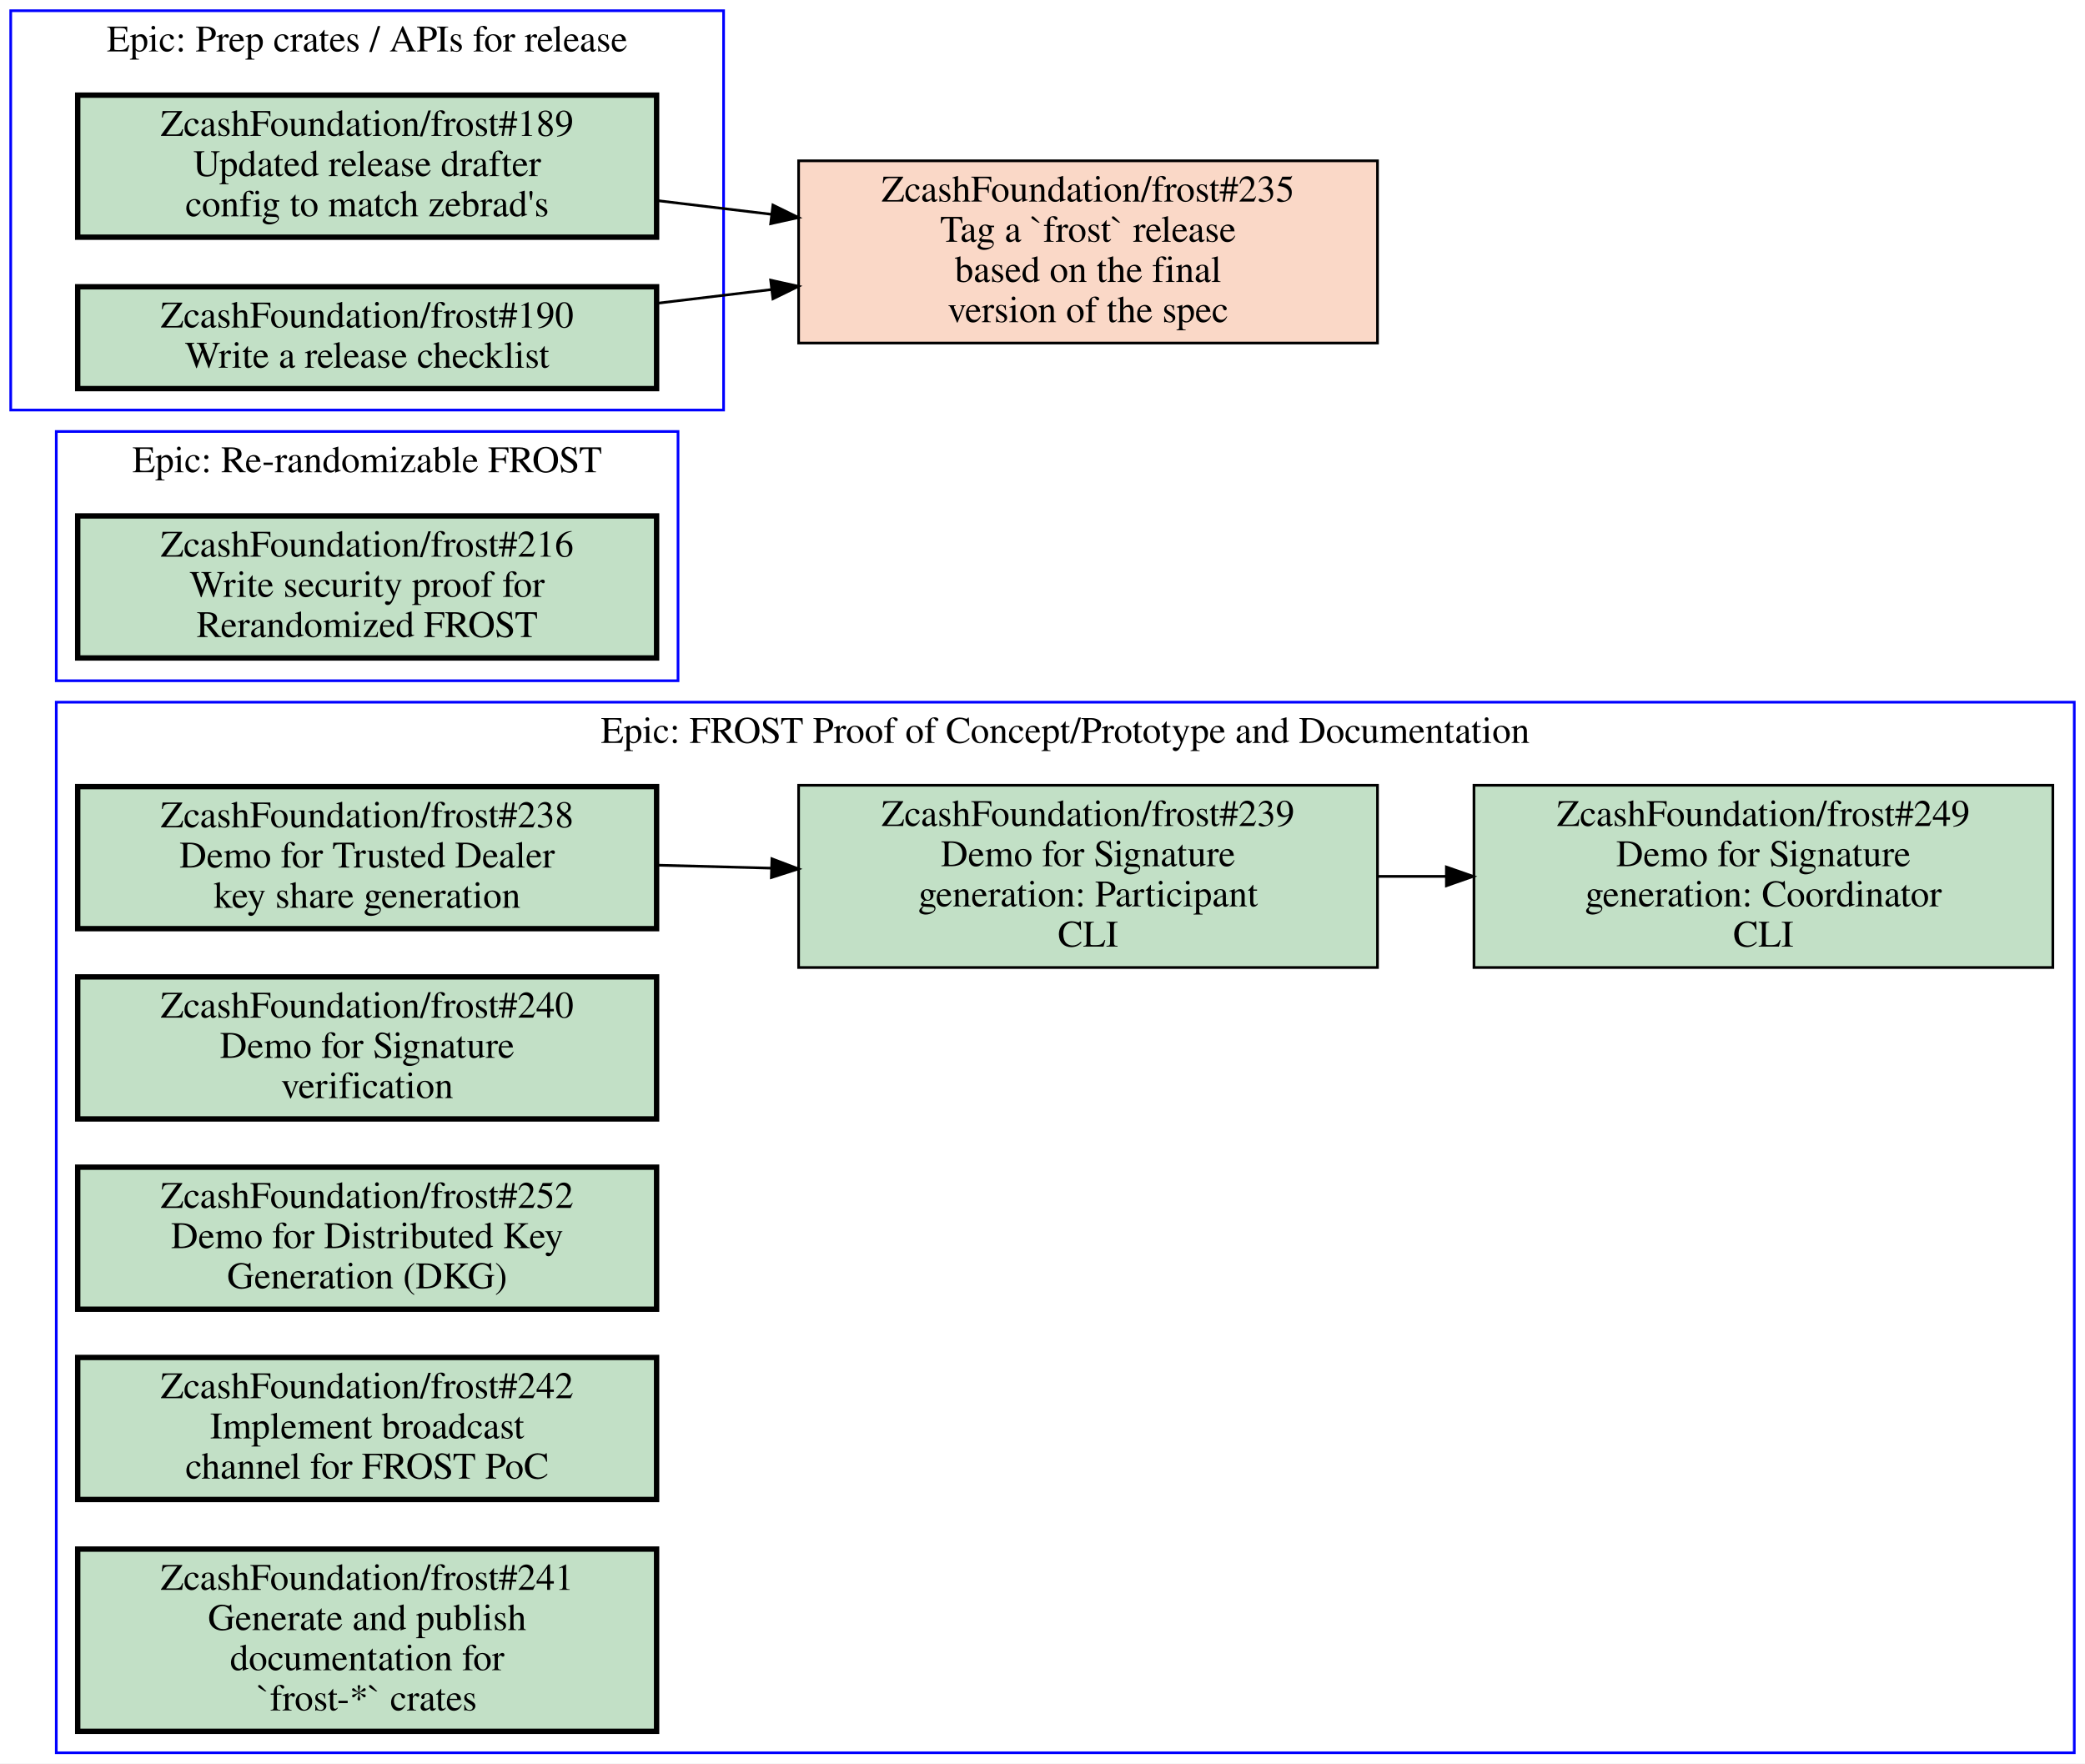
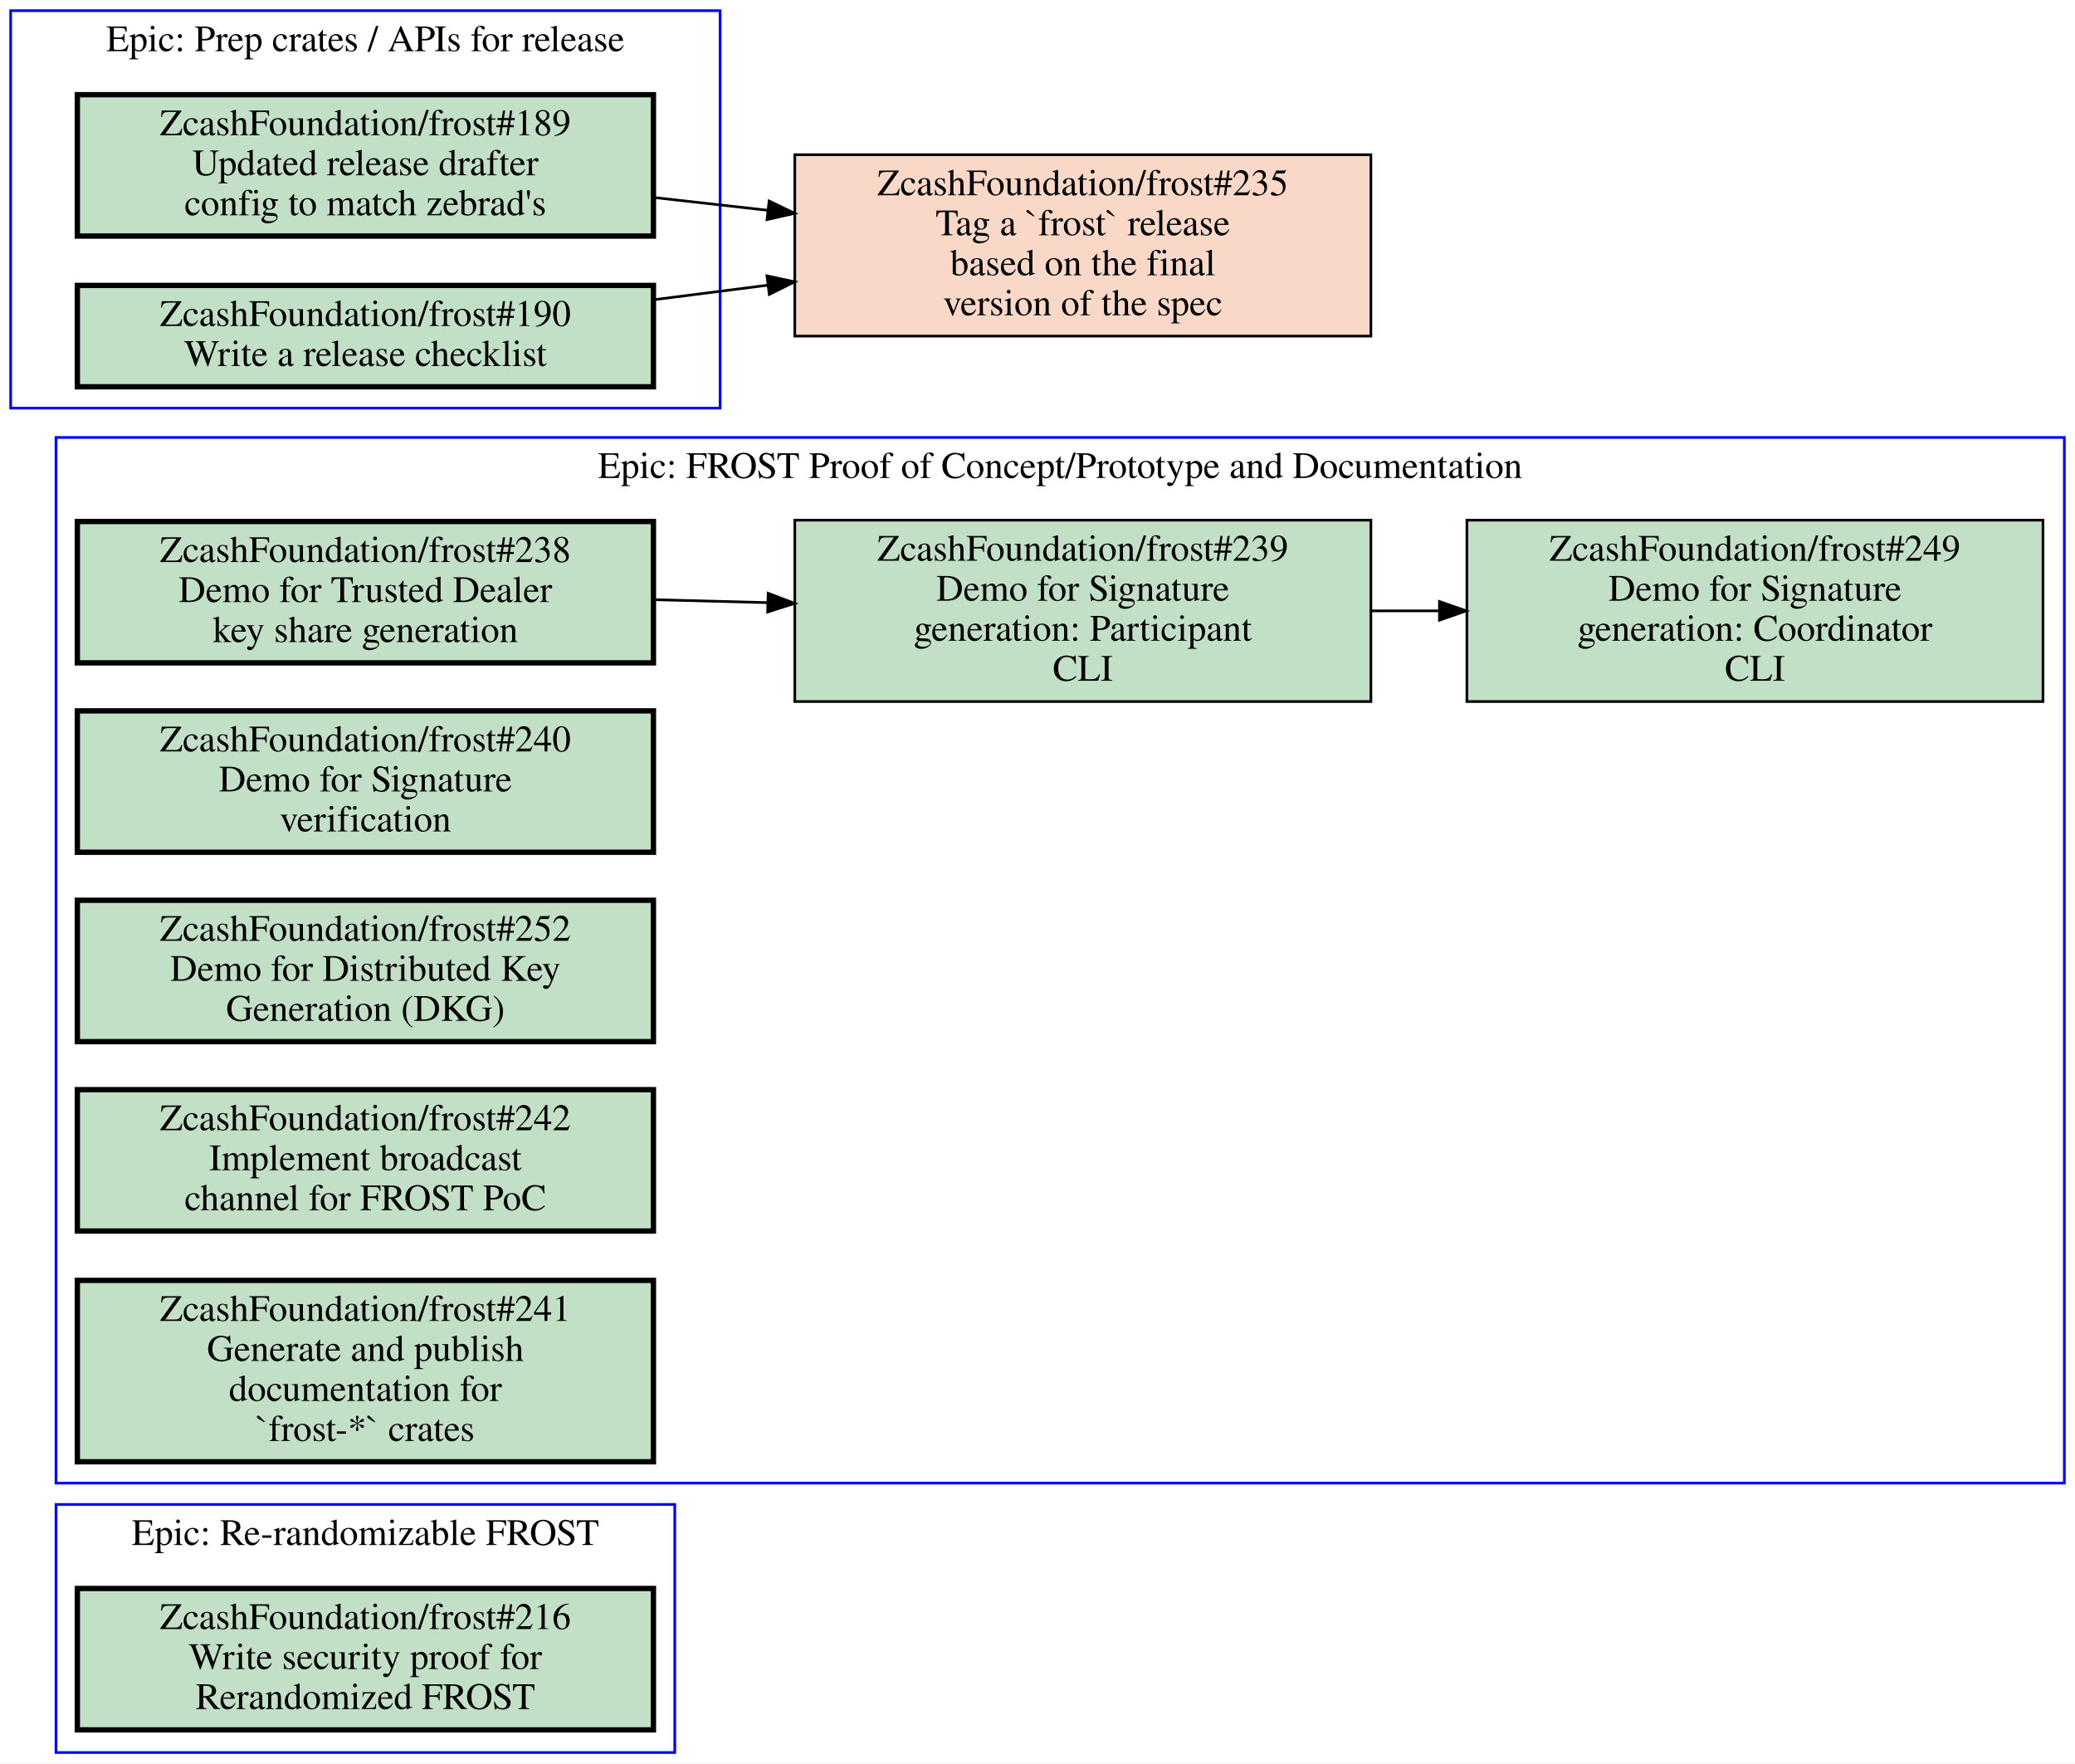
- <svg xmlns="http://www.w3.org/2000/svg" xmlns:xlink="http://www.w3.org/1999/xlink" width="778pt" height="658pt" viewBox="0.00 0.00 778.00 658.00">
-   <g id="graph0" class="graph" transform="scale(1 1) rotate(0) translate(4 654)">
-     <polygon fill="white" stroke="transparent" points="-4,4 -4,-654 774,-654 774,4 -4,4" />
+ <svg xmlns="http://www.w3.org/2000/svg" xmlns:xlink="http://www.w3.org/1999/xlink" width="778pt" height="661pt" viewBox="0.00 0.00 778.00 661.00">
+   <g id="graph0" class="graph" transform="scale(1 1) rotate(0) translate(4 657)">
+     <polygon fill="white" stroke="transparent" points="-4,4 -4,-657 774,-657 774,4 -4,4" />
    <g id="clust1" class="cluster">
-       <polygon fill="none" stroke="blue" points="17,-400 17,-493 249,-493 249,-400 17,-400" />
-       <text text-anchor="middle" x="133" y="-477.8" font-family="Times,serif" font-size="14.00">Epic: Re-randomizable FROST</text>
+       <polygon fill="none" stroke="blue" points="17,-101 17,-493 770,-493 770,-101 17,-101" />
+       <text text-anchor="middle" x="393.5" y="-477.8" font-family="Times,serif" font-size="14.00">Epic: FROST Proof of Concept/Prototype and Documentation</text>
    </g>
    <g id="clust2" class="cluster">
-       <polygon fill="none" stroke="blue" points="0,-501 0,-650 266,-650 266,-501 0,-501" />
-       <text text-anchor="middle" x="133" y="-634.8" font-family="Times,serif" font-size="14.00">Epic: Prep crates / APIs for release</text>
+       <polygon fill="none" stroke="blue" points="17,0 17,-93 249,-93 249,0 17,0" />
+       <text text-anchor="middle" x="133" y="-77.8" font-family="Times,serif" font-size="14.00">Epic: Re-randomizable FROST</text>
    </g>
    <g id="clust3" class="cluster">
-       <polygon fill="none" stroke="blue" points="17,0 17,-392 770,-392 770,0 17,0" />
-       <text text-anchor="middle" x="393.5" y="-376.8" font-family="Times,serif" font-size="14.00">Epic: FROST Proof of Concept/Prototype and Documentation</text>
+       <polygon fill="none" stroke="blue" points="0,-504 0,-653 266,-653 266,-504 0,-504" />
+       <text text-anchor="middle" x="133" y="-637.8" font-family="Times,serif" font-size="14.00">Epic: Prep crates / APIs for release</text>
    </g>
    <g id="node1" class="node open">
      <g id="a_node1">
-         <a xlink:href="https://github.com/ZcashFoundation/frost/issues/216" xlink:title="ZcashFoundation/frost#216&#10;Write security proof for&#10;Rerandomized FROST" target="_blank">
+         <a xlink:href="https://github.com/ZcashFoundation/frost/issues/238" xlink:title="ZcashFoundation/frost#238&#10;Demo for Trusted Dealer&#10;key share generation" target="_blank">
          <polygon fill="#c2e0c6" stroke="black" stroke-width="2" points="241,-461.5 25,-461.5 25,-408.5 241,-408.5 241,-461.5" />
-           <text text-anchor="middle" x="133" y="-446.3" font-family="Times,serif" font-size="14.00">ZcashFoundation/frost#216</text>
-           <text text-anchor="middle" x="133" y="-431.3" font-family="Times,serif" font-size="14.00">Write security proof for</text>
-           <text text-anchor="middle" x="133" y="-416.3" font-family="Times,serif" font-size="14.00">Rerandomized FROST</text>
+           <text text-anchor="middle" x="133" y="-446.3" font-family="Times,serif" font-size="14.00">ZcashFoundation/frost#238</text>
+           <text text-anchor="middle" x="133" y="-431.3" font-family="Times,serif" font-size="14.00">Demo for Trusted Dealer</text>
+           <text text-anchor="middle" x="133" y="-416.3" font-family="Times,serif" font-size="14.00">key share generation</text>
        </a>
      </g>
    </g>
    <g id="node2" class="node open">
      <g id="a_node2">
+         <a xlink:href="https://github.com/ZcashFoundation/frost/issues/239" xlink:title="ZcashFoundation/frost#239&#10;Demo for Signature&#10;generation: Participant&#10;CLI" target="_blank">
+           <polygon fill="#c2e0c6" stroke="black" points="510,-462 294,-462 294,-394 510,-394 510,-462" />
+           <text text-anchor="middle" x="402" y="-446.8" font-family="Times,serif" font-size="14.00">ZcashFoundation/frost#239</text>
+           <text text-anchor="middle" x="402" y="-431.8" font-family="Times,serif" font-size="14.00">Demo for Signature</text>
+           <text text-anchor="middle" x="402" y="-416.8" font-family="Times,serif" font-size="14.00">generation: Participant</text>
+           <text text-anchor="middle" x="402" y="-401.8" font-family="Times,serif" font-size="14.00">CLI</text>
+         </a>
+       </g>
+     </g>
+     <g id="edge1" class="edge">
+       <path fill="none" stroke="black" d="M241.06,-432.19C255.07,-431.83 269.48,-431.45 283.65,-431.08" />
+       <polygon fill="black" stroke="black" points="284.02,-434.57 293.92,-430.81 283.83,-427.57 284.02,-434.57" />
+     </g>
+     <g id="node3" class="node open">
+       <g id="a_node3">
+         <a xlink:href="https://github.com/ZcashFoundation/frost/issues/249" xlink:title="ZcashFoundation/frost#249&#10;Demo for Signature&#10;generation: Coordinator&#10;CLI" target="_blank">
+           <polygon fill="#c2e0c6" stroke="black" points="762,-462 546,-462 546,-394 762,-394 762,-462" />
+           <text text-anchor="middle" x="654" y="-446.8" font-family="Times,serif" font-size="14.00">ZcashFoundation/frost#249</text>
+           <text text-anchor="middle" x="654" y="-431.8" font-family="Times,serif" font-size="14.00">Demo for Signature</text>
+           <text text-anchor="middle" x="654" y="-416.8" font-family="Times,serif" font-size="14.00">generation: Coordinator</text>
+           <text text-anchor="middle" x="654" y="-401.8" font-family="Times,serif" font-size="14.00">CLI</text>
+         </a>
+       </g>
+     </g>
+     <g id="edge2" class="edge">
+       <path fill="none" stroke="black" d="M510.11,-428C518.5,-428 526.99,-428 535.44,-428" />
+       <polygon fill="black" stroke="black" points="535.71,-431.5 545.71,-428 535.71,-424.5 535.71,-431.5" />
+     </g>
+     <g id="node4" class="node open">
+       <g id="a_node4">
+         <a xlink:href="https://github.com/ZcashFoundation/frost/issues/240" xlink:title="ZcashFoundation/frost#240&#10;Demo for Signature&#10;verification" target="_blank">
+           <polygon fill="#c2e0c6" stroke="black" stroke-width="2" points="241,-390.5 25,-390.5 25,-337.5 241,-337.5 241,-390.5" />
+           <text text-anchor="middle" x="133" y="-375.3" font-family="Times,serif" font-size="14.00">ZcashFoundation/frost#240</text>
+           <text text-anchor="middle" x="133" y="-360.3" font-family="Times,serif" font-size="14.00">Demo for Signature</text>
+           <text text-anchor="middle" x="133" y="-345.3" font-family="Times,serif" font-size="14.00">verification</text>
+         </a>
+       </g>
+     </g>
+     <g id="node5" class="node open">
+       <g id="a_node5">
+         <a xlink:href="https://github.com/ZcashFoundation/frost/issues/252" xlink:title="ZcashFoundation/frost#252&#10;Demo for Distributed Key&#10;Generation (DKG)" target="_blank">
+           <polygon fill="#c2e0c6" stroke="black" stroke-width="2" points="241,-319.5 25,-319.5 25,-266.5 241,-266.5 241,-319.5" />
+           <text text-anchor="middle" x="133" y="-304.3" font-family="Times,serif" font-size="14.00">ZcashFoundation/frost#252</text>
+           <text text-anchor="middle" x="133" y="-289.3" font-family="Times,serif" font-size="14.00">Demo for Distributed Key</text>
+           <text text-anchor="middle" x="133" y="-274.3" font-family="Times,serif" font-size="14.00">Generation (DKG)</text>
+         </a>
+       </g>
+     </g>
+     <g id="node6" class="node open">
+       <g id="a_node6">
+         <a xlink:href="https://github.com/ZcashFoundation/frost/issues/242" xlink:title="ZcashFoundation/frost#242&#10;Implement broadcast&#10;channel for FROST PoC" target="_blank">
+           <polygon fill="#c2e0c6" stroke="black" stroke-width="2" points="241,-248.5 25,-248.5 25,-195.5 241,-195.5 241,-248.5" />
+           <text text-anchor="middle" x="133" y="-233.3" font-family="Times,serif" font-size="14.00">ZcashFoundation/frost#242</text>
+           <text text-anchor="middle" x="133" y="-218.3" font-family="Times,serif" font-size="14.00">Implement broadcast</text>
+           <text text-anchor="middle" x="133" y="-203.3" font-family="Times,serif" font-size="14.00">channel for FROST PoC</text>
+         </a>
+       </g>
+     </g>
+     <g id="node7" class="node open">
+       <g id="a_node7">
+         <a xlink:href="https://github.com/ZcashFoundation/frost/issues/241" xlink:title="ZcashFoundation/frost#241&#10;Generate and publish&#10;documentation for&#10;`frost-*` crates" target="_blank">
+           <polygon fill="#c2e0c6" stroke="black" stroke-width="2" points="241,-177 25,-177 25,-109 241,-109 241,-177" />
+           <text text-anchor="middle" x="133" y="-161.8" font-family="Times,serif" font-size="14.00">ZcashFoundation/frost#241</text>
+           <text text-anchor="middle" x="133" y="-146.8" font-family="Times,serif" font-size="14.00">Generate and publish</text>
+           <text text-anchor="middle" x="133" y="-131.8" font-family="Times,serif" font-size="14.00">documentation for</text>
+           <text text-anchor="middle" x="133" y="-116.8" font-family="Times,serif" font-size="14.00">`frost-*` crates</text>
+         </a>
+       </g>
+     </g>
+     <g id="node8" class="node open">
+       <g id="a_node8">
+         <a xlink:href="https://github.com/ZcashFoundation/frost/issues/216" xlink:title="ZcashFoundation/frost#216&#10;Write security proof for&#10;Rerandomized FROST" target="_blank">
+           <polygon fill="#c2e0c6" stroke="black" stroke-width="2" points="241,-61.5 25,-61.5 25,-8.5 241,-8.5 241,-61.5" />
+           <text text-anchor="middle" x="133" y="-46.3" font-family="Times,serif" font-size="14.00">ZcashFoundation/frost#216</text>
+           <text text-anchor="middle" x="133" y="-31.3" font-family="Times,serif" font-size="14.00">Write security proof for</text>
+           <text text-anchor="middle" x="133" y="-16.3" font-family="Times,serif" font-size="14.00">Rerandomized FROST</text>
+         </a>
+       </g>
+     </g>
+     <g id="node9" class="node open">
+       <g id="a_node9">
        <a xlink:href="https://github.com/ZcashFoundation/frost/issues/189" xlink:title="ZcashFoundation/frost#189&#10;Updated release drafter&#10;config to match zebrad's" target="_blank">
-           <polygon fill="#c2e0c6" stroke="black" stroke-width="2" points="241,-618.5 25,-618.5 25,-565.5 241,-565.5 241,-618.5" />
-           <text text-anchor="middle" x="133" y="-603.3" font-family="Times,serif" font-size="14.00">ZcashFoundation/frost#189</text>
-           <text text-anchor="middle" x="133" y="-588.3" font-family="Times,serif" font-size="14.00">Updated release drafter</text>
-           <text text-anchor="middle" x="133" y="-573.3" font-family="Times,serif" font-size="14.00">config to match zebrad's</text>
+           <polygon fill="#c2e0c6" stroke="black" stroke-width="2" points="241,-621.5 25,-621.5 25,-568.5 241,-568.5 241,-621.5" />
+           <text text-anchor="middle" x="133" y="-606.3" font-family="Times,serif" font-size="14.00">ZcashFoundation/frost#189</text>
+           <text text-anchor="middle" x="133" y="-591.3" font-family="Times,serif" font-size="14.00">Updated release drafter</text>
+           <text text-anchor="middle" x="133" y="-576.3" font-family="Times,serif" font-size="14.00">config to match zebrad's</text>
        </a>
      </g>
    </g>
    <g id="node11" class="node closed">
      <g id="a_node11">
        <a xlink:href="https://github.com/ZcashFoundation/frost/issues/235" xlink:title="ZcashFoundation/frost#235&#10;Tag a `frost` release&#10;based on the final&#10;version of the spec" target="_blank">
-           <polygon fill="#fad8c7" stroke="black" points="510,-594 294,-594 294,-526 510,-526 510,-594" />
-           <text text-anchor="middle" x="402" y="-578.8" font-family="Times,serif" font-size="14.00">ZcashFoundation/frost#235</text>
-           <text text-anchor="middle" x="402" y="-563.8" font-family="Times,serif" font-size="14.00">Tag a `frost` release</text>
-           <text text-anchor="middle" x="402" y="-548.8" font-family="Times,serif" font-size="14.00">based on the final</text>
-           <text text-anchor="middle" x="402" y="-533.8" font-family="Times,serif" font-size="14.00">version of the spec</text>
+           <polygon fill="#fad8c7" stroke="black" points="510,-599 294,-599 294,-531 510,-531 510,-599" />
+           <text text-anchor="middle" x="402" y="-583.8" font-family="Times,serif" font-size="14.00">ZcashFoundation/frost#235</text>
+           <text text-anchor="middle" x="402" y="-568.8" font-family="Times,serif" font-size="14.00">Tag a `frost` release</text>
+           <text text-anchor="middle" x="402" y="-553.8" font-family="Times,serif" font-size="14.00">based on the final</text>
+           <text text-anchor="middle" x="402" y="-538.8" font-family="Times,serif" font-size="14.00">version of the spec</text>
        </a>
      </g>
    </g>
    <g id="edge3" class="edge">
-       <path fill="none" stroke="black" d="M241.06,-579.17C255.07,-577.49 269.48,-575.76 283.65,-574.06" />
-       <polygon fill="black" stroke="black" points="284.41,-577.49 293.92,-572.83 283.57,-570.54 284.41,-577.49" />
+       <path fill="none" stroke="black" d="M241.06,-582.97C255.07,-581.4 269.48,-579.78 283.65,-578.19" />
+       <polygon fill="black" stroke="black" points="284.38,-581.63 293.92,-577.03 283.59,-574.67 284.38,-581.63" />
    </g>
-     <g id="node3" class="node open">
-       <g id="a_node3">
+     <g id="node10" class="node open">
+       <g id="a_node10">
        <a xlink:href="https://github.com/ZcashFoundation/frost/issues/190" xlink:title="ZcashFoundation/frost#190&#10;Write a release checklist" target="_blank">
-           <polygon fill="#c2e0c6" stroke="black" stroke-width="2" points="241,-547 25,-547 25,-509 241,-509 241,-547" />
-           <text text-anchor="middle" x="133" y="-531.8" font-family="Times,serif" font-size="14.00">ZcashFoundation/frost#190</text>
-           <text text-anchor="middle" x="133" y="-516.8" font-family="Times,serif" font-size="14.00">Write a release checklist</text>
+           <polygon fill="#c2e0c6" stroke="black" stroke-width="2" points="241,-550 25,-550 25,-512 241,-512 241,-550" />
+           <text text-anchor="middle" x="133" y="-534.8" font-family="Times,serif" font-size="14.00">ZcashFoundation/frost#190</text>
+           <text text-anchor="middle" x="133" y="-519.8" font-family="Times,serif" font-size="14.00">Write a release checklist</text>
        </a>
      </g>
    </g>
    <g id="edge4" class="edge">
-       <path fill="none" stroke="black" d="M241.06,-540.83C255.07,-542.51 269.48,-544.24 283.65,-545.94" />
-       <polygon fill="black" stroke="black" points="283.57,-549.46 293.92,-547.17 284.41,-542.51 283.57,-549.46" />
-     </g>
-     <g id="node4" class="node open">
-       <g id="a_node4">
-         <a xlink:href="https://github.com/ZcashFoundation/frost/issues/238" xlink:title="ZcashFoundation/frost#238&#10;Demo for Trusted Dealer&#10;key share generation" target="_blank">
-           <polygon fill="#c2e0c6" stroke="black" stroke-width="2" points="241,-360.5 25,-360.5 25,-307.5 241,-307.5 241,-360.5" />
-           <text text-anchor="middle" x="133" y="-345.3" font-family="Times,serif" font-size="14.00">ZcashFoundation/frost#238</text>
-           <text text-anchor="middle" x="133" y="-330.3" font-family="Times,serif" font-size="14.00">Demo for Trusted Dealer</text>
-           <text text-anchor="middle" x="133" y="-315.3" font-family="Times,serif" font-size="14.00">key share generation</text>
-         </a>
-       </g>
-     </g>
-     <g id="node5" class="node open">
-       <g id="a_node5">
-         <a xlink:href="https://github.com/ZcashFoundation/frost/issues/239" xlink:title="ZcashFoundation/frost#239&#10;Demo for Signature&#10;generation: Participant&#10;CLI" target="_blank">
-           <polygon fill="#c2e0c6" stroke="black" points="510,-361 294,-361 294,-293 510,-293 510,-361" />
-           <text text-anchor="middle" x="402" y="-345.8" font-family="Times,serif" font-size="14.00">ZcashFoundation/frost#239</text>
-           <text text-anchor="middle" x="402" y="-330.8" font-family="Times,serif" font-size="14.00">Demo for Signature</text>
-           <text text-anchor="middle" x="402" y="-315.8" font-family="Times,serif" font-size="14.00">generation: Participant</text>
-           <text text-anchor="middle" x="402" y="-300.8" font-family="Times,serif" font-size="14.00">CLI</text>
-         </a>
-       </g>
-     </g>
-     <g id="edge1" class="edge">
-       <path fill="none" stroke="black" d="M241.06,-331.19C255.07,-330.83 269.48,-330.45 283.65,-330.08" />
-       <polygon fill="black" stroke="black" points="284.02,-333.57 293.92,-329.81 283.83,-326.57 284.02,-333.57" />
-     </g>
-     <g id="node6" class="node open">
-       <g id="a_node6">
-         <a xlink:href="https://github.com/ZcashFoundation/frost/issues/249" xlink:title="ZcashFoundation/frost#249&#10;Demo for Signature&#10;generation: Coordinator&#10;CLI" target="_blank">
-           <polygon fill="#c2e0c6" stroke="black" points="762,-361 546,-361 546,-293 762,-293 762,-361" />
-           <text text-anchor="middle" x="654" y="-345.8" font-family="Times,serif" font-size="14.00">ZcashFoundation/frost#249</text>
-           <text text-anchor="middle" x="654" y="-330.8" font-family="Times,serif" font-size="14.00">Demo for Signature</text>
-           <text text-anchor="middle" x="654" y="-315.8" font-family="Times,serif" font-size="14.00">generation: Coordinator</text>
-           <text text-anchor="middle" x="654" y="-300.8" font-family="Times,serif" font-size="14.00">CLI</text>
-         </a>
-       </g>
-     </g>
-     <g id="edge2" class="edge">
-       <path fill="none" stroke="black" d="M510.11,-327C518.5,-327 526.99,-327 535.44,-327" />
-       <polygon fill="black" stroke="black" points="535.71,-330.5 545.71,-327 535.71,-323.5 535.71,-330.5" />
-     </g>
-     <g id="node7" class="node open">
-       <g id="a_node7">
-         <a xlink:href="https://github.com/ZcashFoundation/frost/issues/240" xlink:title="ZcashFoundation/frost#240&#10;Demo for Signature&#10;verification" target="_blank">
-           <polygon fill="#c2e0c6" stroke="black" stroke-width="2" points="241,-289.5 25,-289.5 25,-236.5 241,-236.5 241,-289.5" />
-           <text text-anchor="middle" x="133" y="-274.3" font-family="Times,serif" font-size="14.00">ZcashFoundation/frost#240</text>
-           <text text-anchor="middle" x="133" y="-259.3" font-family="Times,serif" font-size="14.00">Demo for Signature</text>
-           <text text-anchor="middle" x="133" y="-244.3" font-family="Times,serif" font-size="14.00">verification</text>
-         </a>
-       </g>
-     </g>
-     <g id="node8" class="node open">
-       <g id="a_node8">
-         <a xlink:href="https://github.com/ZcashFoundation/frost/issues/252" xlink:title="ZcashFoundation/frost#252&#10;Demo for Distributed Key&#10;Generation (DKG)" target="_blank">
-           <polygon fill="#c2e0c6" stroke="black" stroke-width="2" points="241,-218.5 25,-218.5 25,-165.5 241,-165.5 241,-218.5" />
-           <text text-anchor="middle" x="133" y="-203.3" font-family="Times,serif" font-size="14.00">ZcashFoundation/frost#252</text>
-           <text text-anchor="middle" x="133" y="-188.3" font-family="Times,serif" font-size="14.00">Demo for Distributed Key</text>
-           <text text-anchor="middle" x="133" y="-173.3" font-family="Times,serif" font-size="14.00">Generation (DKG)</text>
-         </a>
-       </g>
-     </g>
-     <g id="node9" class="node open">
-       <g id="a_node9">
-         <a xlink:href="https://github.com/ZcashFoundation/frost/issues/242" xlink:title="ZcashFoundation/frost#242&#10;Implement broadcast&#10;channel for FROST PoC" target="_blank">
-           <polygon fill="#c2e0c6" stroke="black" stroke-width="2" points="241,-147.5 25,-147.5 25,-94.5 241,-94.5 241,-147.5" />
-           <text text-anchor="middle" x="133" y="-132.3" font-family="Times,serif" font-size="14.00">ZcashFoundation/frost#242</text>
-           <text text-anchor="middle" x="133" y="-117.3" font-family="Times,serif" font-size="14.00">Implement broadcast</text>
-           <text text-anchor="middle" x="133" y="-102.3" font-family="Times,serif" font-size="14.00">channel for FROST PoC</text>
-         </a>
-       </g>
-     </g>
-     <g id="node10" class="node open">
-       <g id="a_node10">
-         <a xlink:href="https://github.com/ZcashFoundation/frost/issues/241" xlink:title="ZcashFoundation/frost#241&#10;Generate and publish&#10;documentation for&#10;`frost-*` crates" target="_blank">
-           <polygon fill="#c2e0c6" stroke="black" stroke-width="2" points="241,-76 25,-76 25,-8 241,-8 241,-76" />
-           <text text-anchor="middle" x="133" y="-60.8" font-family="Times,serif" font-size="14.00">ZcashFoundation/frost#241</text>
-           <text text-anchor="middle" x="133" y="-45.8" font-family="Times,serif" font-size="14.00">Generate and publish</text>
-           <text text-anchor="middle" x="133" y="-30.8" font-family="Times,serif" font-size="14.00">documentation for</text>
-           <text text-anchor="middle" x="133" y="-15.8" font-family="Times,serif" font-size="14.00">`frost-*` crates</text>
-         </a>
-       </g>
+       <path fill="none" stroke="black" d="M241.06,-544.63C255.07,-546.42 269.48,-548.25 283.65,-550.06" />
+       <polygon fill="black" stroke="black" points="283.56,-553.58 293.92,-551.36 284.44,-546.63 283.56,-553.58" />
    </g>
  </g>
</svg>
